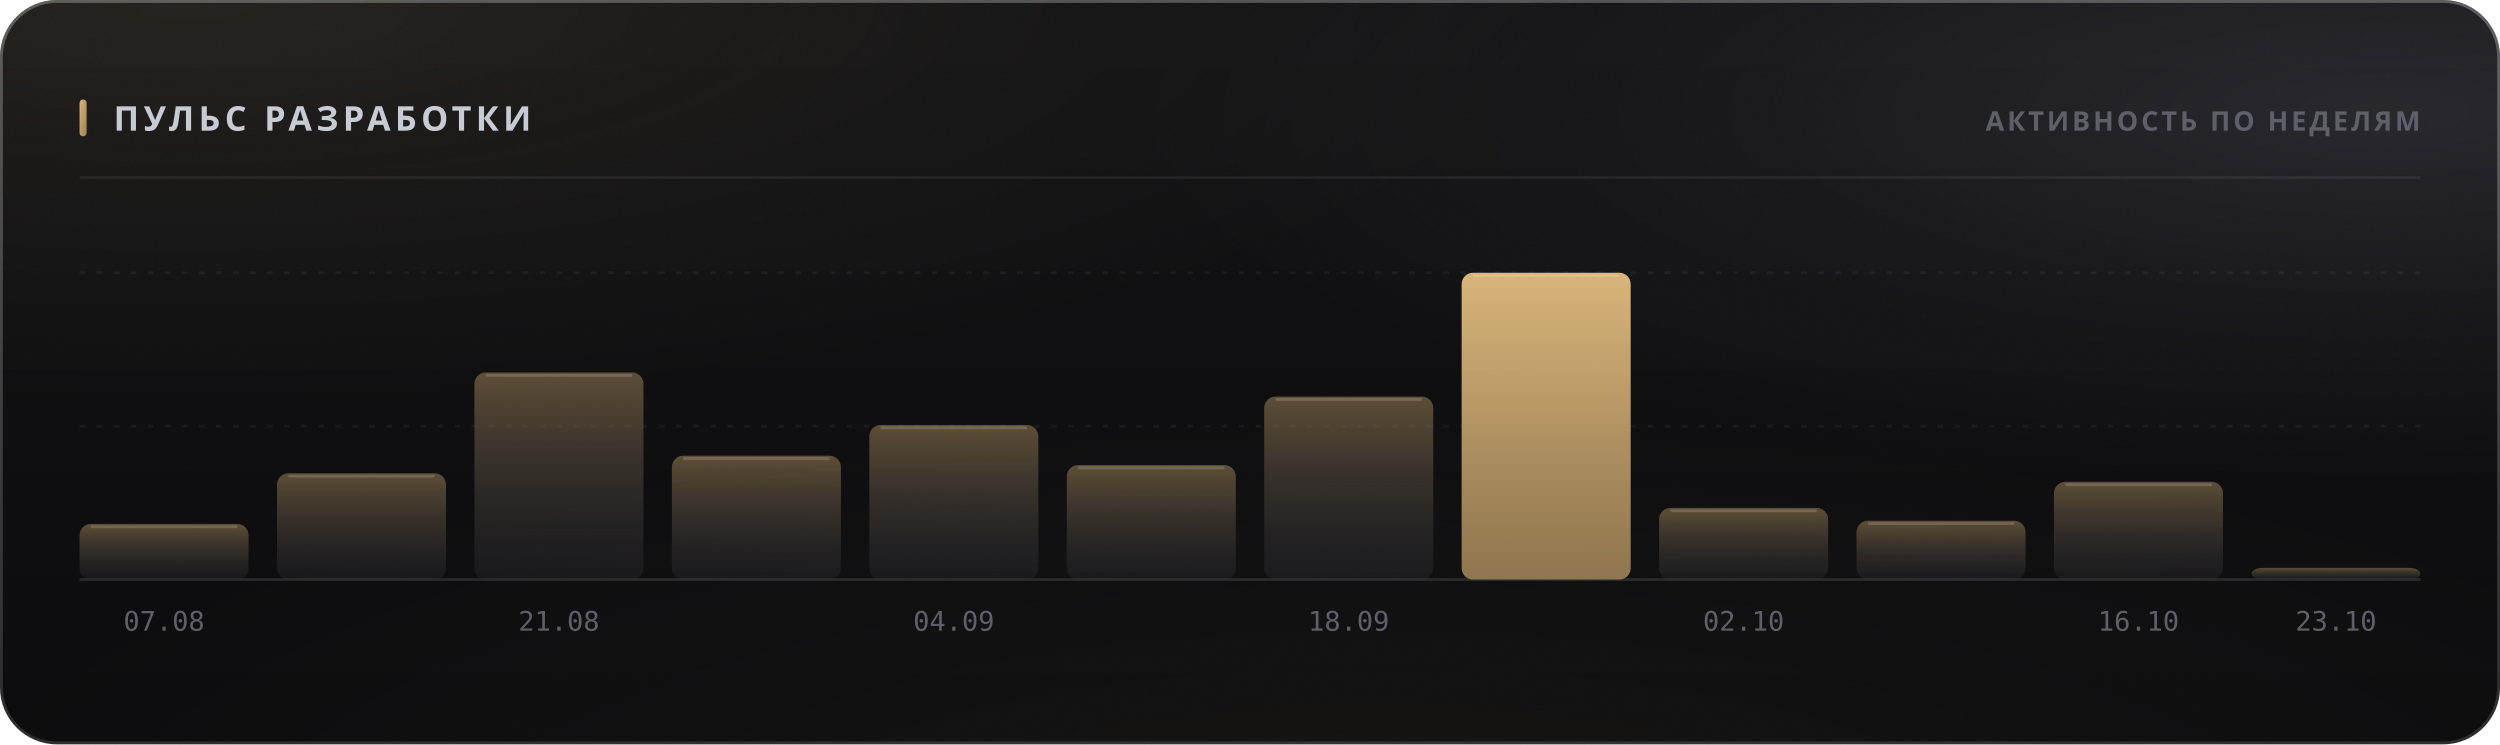
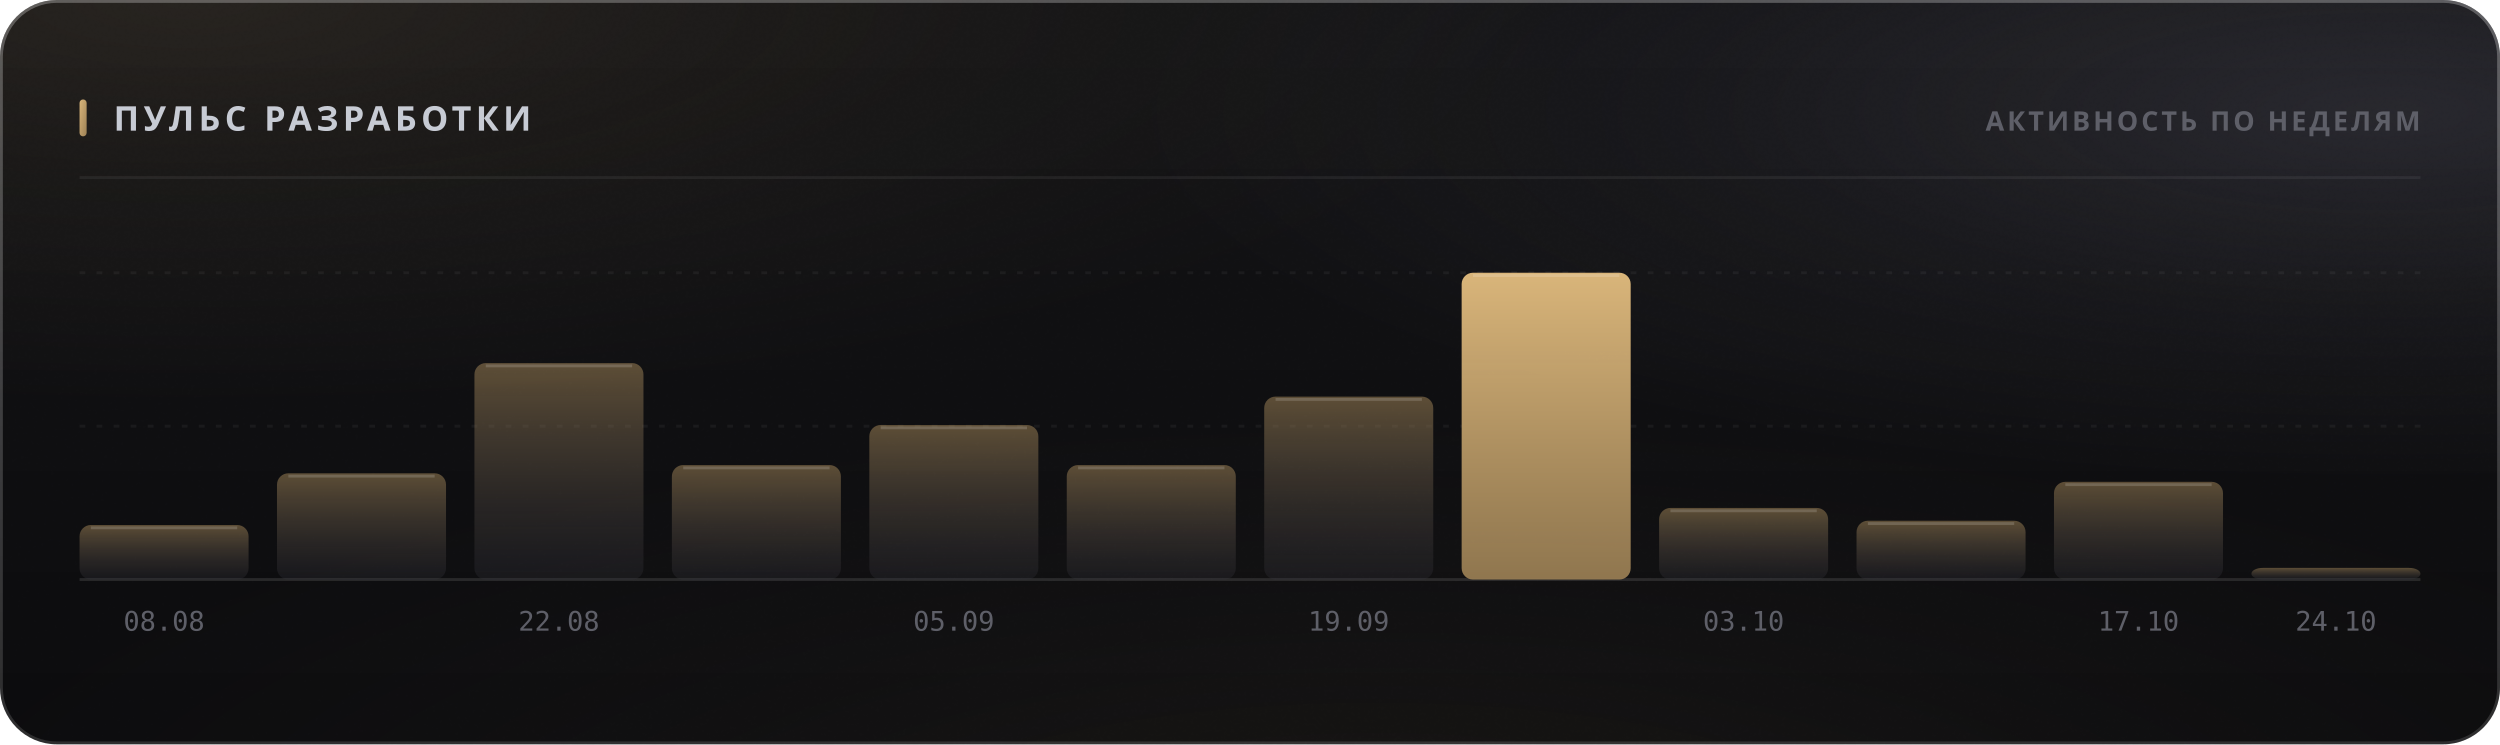
<svg xmlns="http://www.w3.org/2000/svg" width="880" height="262" viewBox="0 0 880 262" role="img">
  <style>
  text { font-family: -apple-system, BlinkMacSystemFont, 'Segoe UI', 'Noto Sans', Helvetica, Arial, sans-serif; }
  .mono { font-family: ui-monospace, 'SF Mono', 'Cascadia Mono', 'DejaVu Sans Mono', Menlo, Consolas, monospace; font-variant-numeric: tabular-nums; }
  .caps { letter-spacing: .1em; text-transform: uppercase; }

  @keyframes sheen  { from { transform: translateX(-120%); } to { transform: translateX(260%); } }
  @keyframes rise   { from { opacity: 0; transform: translateY(6px); } to { opacity: 1; transform: none; } }
  @keyframes slide  { from { opacity: 0; transform: translateX(-8px); } to { opacity: 1; transform: none; } }
  @keyframes grow   { from { transform: scaleY(0); } to { transform: scaleY(1); } }
  @keyframes widen  { from { transform: scaleX(0); } to { transform: scaleX(1); } }
  @keyframes draw   { from { stroke-dashoffset: 200; } to { stroke-dashoffset: 0; } }

  .sheen { animation: sheen 5.5s cubic-bezier(.45,0,.2,1) infinite; }
  .rise  { animation: rise .5s cubic-bezier(.16,1,.3,1) both; }
  .slide { animation: slide .42s cubic-bezier(.16,1,.3,1) both; }
  .bar   { transform-box: fill-box; transform-origin: 50% 100%;
           animation: grow .62s cubic-bezier(.16,1,.3,1) both; }
  .fill  { transform-box: fill-box; transform-origin: 0% 50%;
           animation: widen .8s cubic-bezier(.16,1,.3,1) both; }
  /* The hidden start state lives in the keyframes, never in the static rule.
     A renderer that ignores CSS animations then falls back to the FINISHED
     state — a drawn line, visible text — instead of an empty panel. */
  .spark { stroke-dasharray: 200;
           animation: draw 1.1s cubic-bezier(.16,1,.3,1) both; }

  @media (prefers-reduced-motion: reduce) {
    .sheen { animation: none; opacity: 0; }
    .rise, .slide, .bar, .fill, .spark { animation: none; opacity: 1; transform: none;
                                         stroke-dashoffset: 0; }
  }</style>
  <defs>
    <filter id="grain5" x="0" y="0" width="100%" height="100%">
      <feTurbulence type="fractalNoise" baseFrequency="0.85" numOctaves="3" stitchTiles="stitch" />
      <feColorMatrix type="saturate" values="0" />
    </filter>
    <linearGradient id="accent1" x1="0" y1="0" x2="1" y2="1">
      <stop offset="0%" stop-color="#d9b57a" />
      <stop offset="100%" stop-color="#9d8155" />
    </linearGradient>
    <radialGradient id="aurora6" cx="0.08" cy="0" r="0.55">
      <stop offset="0%" stop-color="#d9b47a" stop-opacity="0.1" />
      <stop offset="55%" stop-color="#d9b47a" stop-opacity="0.035" />
      <stop offset="100%" stop-color="#d9b47a" stop-opacity="0" />
    </radialGradient>
    <radialGradient id="aurora7" cx="0.95" cy="0.15" r="0.5">
      <stop offset="0%" stop-color="#706f83" stop-opacity="0.22" />
      <stop offset="55%" stop-color="#706f83" stop-opacity="0.077" />
      <stop offset="100%" stop-color="#706f83" stop-opacity="0" />
    </radialGradient>
    <radialGradient id="aurora8" cx="0.55" cy="1.15" r="0.6">
      <stop offset="0%" stop-color="#b39b74" stop-opacity="0.07" />
      <stop offset="55%" stop-color="#b39b74" stop-opacity="0.025" />
      <stop offset="100%" stop-color="#b39b74" stop-opacity="0" />
    </radialGradient>
    <linearGradient id="glass2" x1="0" y1="0" x2="0" y2="1">
      <stop offset="0%" stop-color="#ffffff" stop-opacity="0.036" />
      <stop offset="100%" stop-color="#ffffff" stop-opacity="0.007" />
    </linearGradient>
    <linearGradient id="rim3" x1="0" y1="0" x2="0" y2="1">
      <stop offset="0%" stop-color="#ffffff" stop-opacity="0.182" />
      <stop offset="100%" stop-color="#ffffff" stop-opacity="0.025" />
    </linearGradient>
    <linearGradient id="spec4" x1="0" y1="0" x2="1" y2="0">
      <stop offset="0%" stop-color="#ffffff" stop-opacity="0" />
      <stop offset="35%" stop-color="#ffffff" stop-opacity="0.336" />
      <stop offset="70%" stop-color="#ffffff" stop-opacity="0.118" />
      <stop offset="100%" stop-color="#ffffff" stop-opacity="0" />
    </linearGradient>
    <linearGradient id="barfill9" x1="0" y1="0" x2="0" y2="1">
      <stop offset="0%" stop-color="#9d8155" stop-opacity="0.55" />
      <stop offset="100%" stop-color="#3c3c47" stop-opacity="0.22" />
    </linearGradient>
    <linearGradient id="barfill10" x1="0" y1="0" x2="0" y2="1">
      <stop offset="0%" stop-color="#9d8155" stop-opacity="0.55" />
      <stop offset="100%" stop-color="#3c3c47" stop-opacity="0.22" />
    </linearGradient>
    <linearGradient id="barfill11" x1="0" y1="0" x2="0" y2="1">
      <stop offset="0%" stop-color="#9d8155" stop-opacity="0.55" />
      <stop offset="100%" stop-color="#3c3c47" stop-opacity="0.22" />
    </linearGradient>
    <linearGradient id="barfill12" x1="0" y1="0" x2="0" y2="1">
      <stop offset="0%" stop-color="#9d8155" stop-opacity="0.55" />
      <stop offset="100%" stop-color="#3c3c47" stop-opacity="0.22" />
    </linearGradient>
    <linearGradient id="barfill13" x1="0" y1="0" x2="0" y2="1">
      <stop offset="0%" stop-color="#9d8155" stop-opacity="0.55" />
      <stop offset="100%" stop-color="#3c3c47" stop-opacity="0.22" />
    </linearGradient>
    <linearGradient id="barfill14" x1="0" y1="0" x2="0" y2="1">
      <stop offset="0%" stop-color="#9d8155" stop-opacity="0.55" />
      <stop offset="100%" stop-color="#3c3c47" stop-opacity="0.22" />
    </linearGradient>
    <linearGradient id="barfill15" x1="0" y1="0" x2="0" y2="1">
      <stop offset="0%" stop-color="#9d8155" stop-opacity="0.55" />
      <stop offset="100%" stop-color="#3c3c47" stop-opacity="0.22" />
    </linearGradient>
    <linearGradient id="barfill16" x1="0" y1="0" x2="0" y2="1">
      <stop offset="0%" stop-color="#d9b57a" stop-opacity="1" />
      <stop offset="100%" stop-color="#9d8155" stop-opacity="0.9" />
    </linearGradient>
    <linearGradient id="barfill17" x1="0" y1="0" x2="0" y2="1">
      <stop offset="0%" stop-color="#9d8155" stop-opacity="0.55" />
      <stop offset="100%" stop-color="#3c3c47" stop-opacity="0.22" />
    </linearGradient>
    <linearGradient id="barfill18" x1="0" y1="0" x2="0" y2="1">
      <stop offset="0%" stop-color="#9d8155" stop-opacity="0.55" />
      <stop offset="100%" stop-color="#3c3c47" stop-opacity="0.22" />
    </linearGradient>
    <linearGradient id="barfill19" x1="0" y1="0" x2="0" y2="1">
      <stop offset="0%" stop-color="#9d8155" stop-opacity="0.55" />
      <stop offset="100%" stop-color="#3c3c47" stop-opacity="0.22" />
    </linearGradient>
    <linearGradient id="barfill20" x1="0" y1="0" x2="0" y2="1">
      <stop offset="0%" stop-color="#9d8155" stop-opacity="0.55" />
      <stop offset="100%" stop-color="#3c3c47" stop-opacity="0.22" />
    </linearGradient>
  </defs>
  <rect width="880" height="262" rx="20" fill="#0a0a0c" />
  <rect width="880" height="262" rx="20" fill="url(#aurora6)" />
  <rect width="880" height="262" rx="20" fill="url(#aurora7)" />
  <rect width="880" height="262" rx="20" fill="url(#aurora8)" />
  <rect width="880" height="262" rx="20" fill="url(#glass2)" />
  <rect width="880" height="262" rx="20" filter="url(#grain5)" opacity="0.085" style="mix-blend-mode:overlay" />
  <rect x=".5" y=".5" width="879" height="261" rx="19.5" fill="none" stroke="rgba(255,255,255,0.11)" />
  <rect x=".5" y=".5" width="879" height="261" rx="19.5" fill="none" stroke="url(#rim3)" />
  <path d="M20 1 H860" stroke="url(#spec4)" stroke-width="1.2" fill="none" />
  <rect x="28" y="35" width="2.5" height="13" rx="1.25" fill="url(#accent1)" />
  <text x="40" y="46" font-size="12" font-weight="700" fill="#c7cbd4" letter-spacing="0.13em">ПУЛЬС РАЗРАБОТКИ</text>
  <text x="852" y="46" font-size="9.5" font-weight="600" fill="#5e5f68" text-anchor="end" letter-spacing="0.11em">АКТИВНОСТЬ ПО НЕДЕЛЯМ</text>
  <path d="M28 62.5 H852" stroke="rgba(255,255,255,0.06)" stroke-width="1" />
  <path d="M28 150.0 H852" stroke="rgba(255,255,255,0.05)" stroke-width="1" stroke-dasharray="2 4" />
  <path d="M28 96.0 H852" stroke="rgba(255,255,255,0.05)" stroke-width="1" stroke-dasharray="2 4" />
  <path d="M28 204 H852" stroke="rgba(255,255,255,0.11)" stroke-width="1" />
-   <rect class="bar" x="28.0" y="184.4" width="59.5" height="19.6" rx="4" fill="url(#barfill9)" opacity="1" style="animation-delay:0s" />
-   <path d="M32.0 185.4 H83.5" stroke="rgba(255,255,255,0.154)" stroke-width="1" />
-   <text x="57.75" y="222" font-size="9.5" font-weight="400" fill="#5e5f68" text-anchor="middle" class="mono">07.08</text>
+   <rect class="bar" x="28.0" y="184.8" width="59.5" height="19.2" rx="4" fill="url(#barfill9)" opacity="1" style="animation-delay:0s" />
+   <path d="M32.0 185.8 H83.5" stroke="rgba(255,255,255,0.154)" stroke-width="1" />
+   <text x="57.75" y="222" font-size="9.5" font-weight="400" fill="#5e5f68" text-anchor="middle" class="mono">08.08</text>
  <rect class="bar" x="97.5" y="166.6" width="59.5" height="37.4" rx="4" fill="url(#barfill10)" opacity="1" style="animation-delay:0.038s" />
  <path d="M101.5 167.6 H153.0" stroke="rgba(255,255,255,0.154)" stroke-width="1" />
-   <rect class="bar" x="167.0" y="131.1" width="59.5" height="72.9" rx="4" fill="url(#barfill11)" opacity="1" style="animation-delay:0.076s" />
-   <path d="M171.0 132.1 H222.5" stroke="rgba(255,255,255,0.154)" stroke-width="1" />
-   <text x="196.75" y="222" font-size="9.5" font-weight="400" fill="#5e5f68" text-anchor="middle" class="mono">21.08</text>
-   <rect class="bar" x="236.5" y="160.4" width="59.5" height="43.6" rx="4" fill="url(#barfill12)" opacity="1" style="animation-delay:0.114s" />
-   <path d="M240.5 161.4 H292.0" stroke="rgba(255,255,255,0.154)" stroke-width="1" />
+   <rect class="bar" x="167.0" y="127.8" width="59.5" height="76.2" rx="4" fill="url(#barfill11)" opacity="1" style="animation-delay:0.076s" />
+   <path d="M171.0 128.8 H222.5" stroke="rgba(255,255,255,0.154)" stroke-width="1" />
+   <text x="196.75" y="222" font-size="9.5" font-weight="400" fill="#5e5f68" text-anchor="middle" class="mono">22.08</text>
+   <rect class="bar" x="236.5" y="163.7" width="59.5" height="40.3" rx="4" fill="url(#barfill12)" opacity="1" style="animation-delay:0.114s" />
+   <path d="M240.5 164.7 H292.0" stroke="rgba(255,255,255,0.154)" stroke-width="1" />
  <rect class="bar" x="306.0" y="149.6" width="59.5" height="54.4" rx="4" fill="url(#barfill13)" opacity="1" style="animation-delay:0.152s" />
  <path d="M310.0 150.6 H361.5" stroke="rgba(255,255,255,0.154)" stroke-width="1" />
-   <text x="335.75" y="222" font-size="9.5" font-weight="400" fill="#5e5f68" text-anchor="middle" class="mono">04.09</text>
+   <text x="335.75" y="222" font-size="9.5" font-weight="400" fill="#5e5f68" text-anchor="middle" class="mono">05.09</text>
  <rect class="bar" x="375.5" y="163.7" width="59.5" height="40.3" rx="4" fill="url(#barfill14)" opacity="1" style="animation-delay:0.19s" />
  <path d="M379.5 164.7 H431.0" stroke="rgba(255,255,255,0.154)" stroke-width="1" />
  <rect class="bar" x="445.0" y="139.6" width="59.5" height="64.4" rx="4" fill="url(#barfill15)" opacity="1" style="animation-delay:0.228s" />
  <path d="M449.0 140.6 H500.5" stroke="rgba(255,255,255,0.154)" stroke-width="1" />
-   <text x="474.75" y="222" font-size="9.5" font-weight="400" fill="#5e5f68" text-anchor="middle" class="mono">18.09</text>
+   <text x="474.75" y="222" font-size="9.5" font-weight="400" fill="#5e5f68" text-anchor="middle" class="mono">19.09</text>
  <rect class="bar" x="514.5" y="96.0" width="59.5" height="108.0" rx="4" fill="url(#barfill16)" opacity="1" style="animation-delay:0.266s" />
  <path d="M518.5 97.0 H570.0" stroke="rgba(255,255,255,0.154)" stroke-width="1" />
  <rect class="bar" x="584.0" y="178.8" width="59.5" height="25.2" rx="4" fill="url(#barfill17)" opacity="1" style="animation-delay:0.304s" />
  <path d="M588.0 179.8 H639.5" stroke="rgba(255,255,255,0.154)" stroke-width="1" />
-   <text x="613.75" y="222" font-size="9.5" font-weight="400" fill="#5e5f68" text-anchor="middle" class="mono">02.10</text>
+   <text x="613.75" y="222" font-size="9.5" font-weight="400" fill="#5e5f68" text-anchor="middle" class="mono">03.10</text>
  <rect class="bar" x="653.5" y="183.3" width="59.5" height="20.7" rx="4" fill="url(#barfill18)" opacity="1" style="animation-delay:0.342s" />
  <path d="M657.5 184.3 H709.0" stroke="rgba(255,255,255,0.154)" stroke-width="1" />
  <rect class="bar" x="723.0" y="169.6" width="59.5" height="34.4" rx="4" fill="url(#barfill19)" opacity="1" style="animation-delay:0.38s" />
  <path d="M727.0 170.6 H778.5" stroke="rgba(255,255,255,0.154)" stroke-width="1" />
-   <text x="752.75" y="222" font-size="9.5" font-weight="400" fill="#5e5f68" text-anchor="middle" class="mono">16.10</text>
+   <text x="752.75" y="222" font-size="9.5" font-weight="400" fill="#5e5f68" text-anchor="middle" class="mono">17.10</text>
  <rect class="bar" x="792.5" y="199.9" width="59.5" height="4.1" rx="4" fill="url(#barfill20)" opacity="1" style="animation-delay:0.418s" />
-   <text x="822.25" y="222" font-size="9.5" font-weight="400" fill="#5e5f68" text-anchor="middle" class="mono">23.10</text>
+   <text x="822.25" y="222" font-size="9.5" font-weight="400" fill="#5e5f68" text-anchor="middle" class="mono">24.10</text>
</svg>
